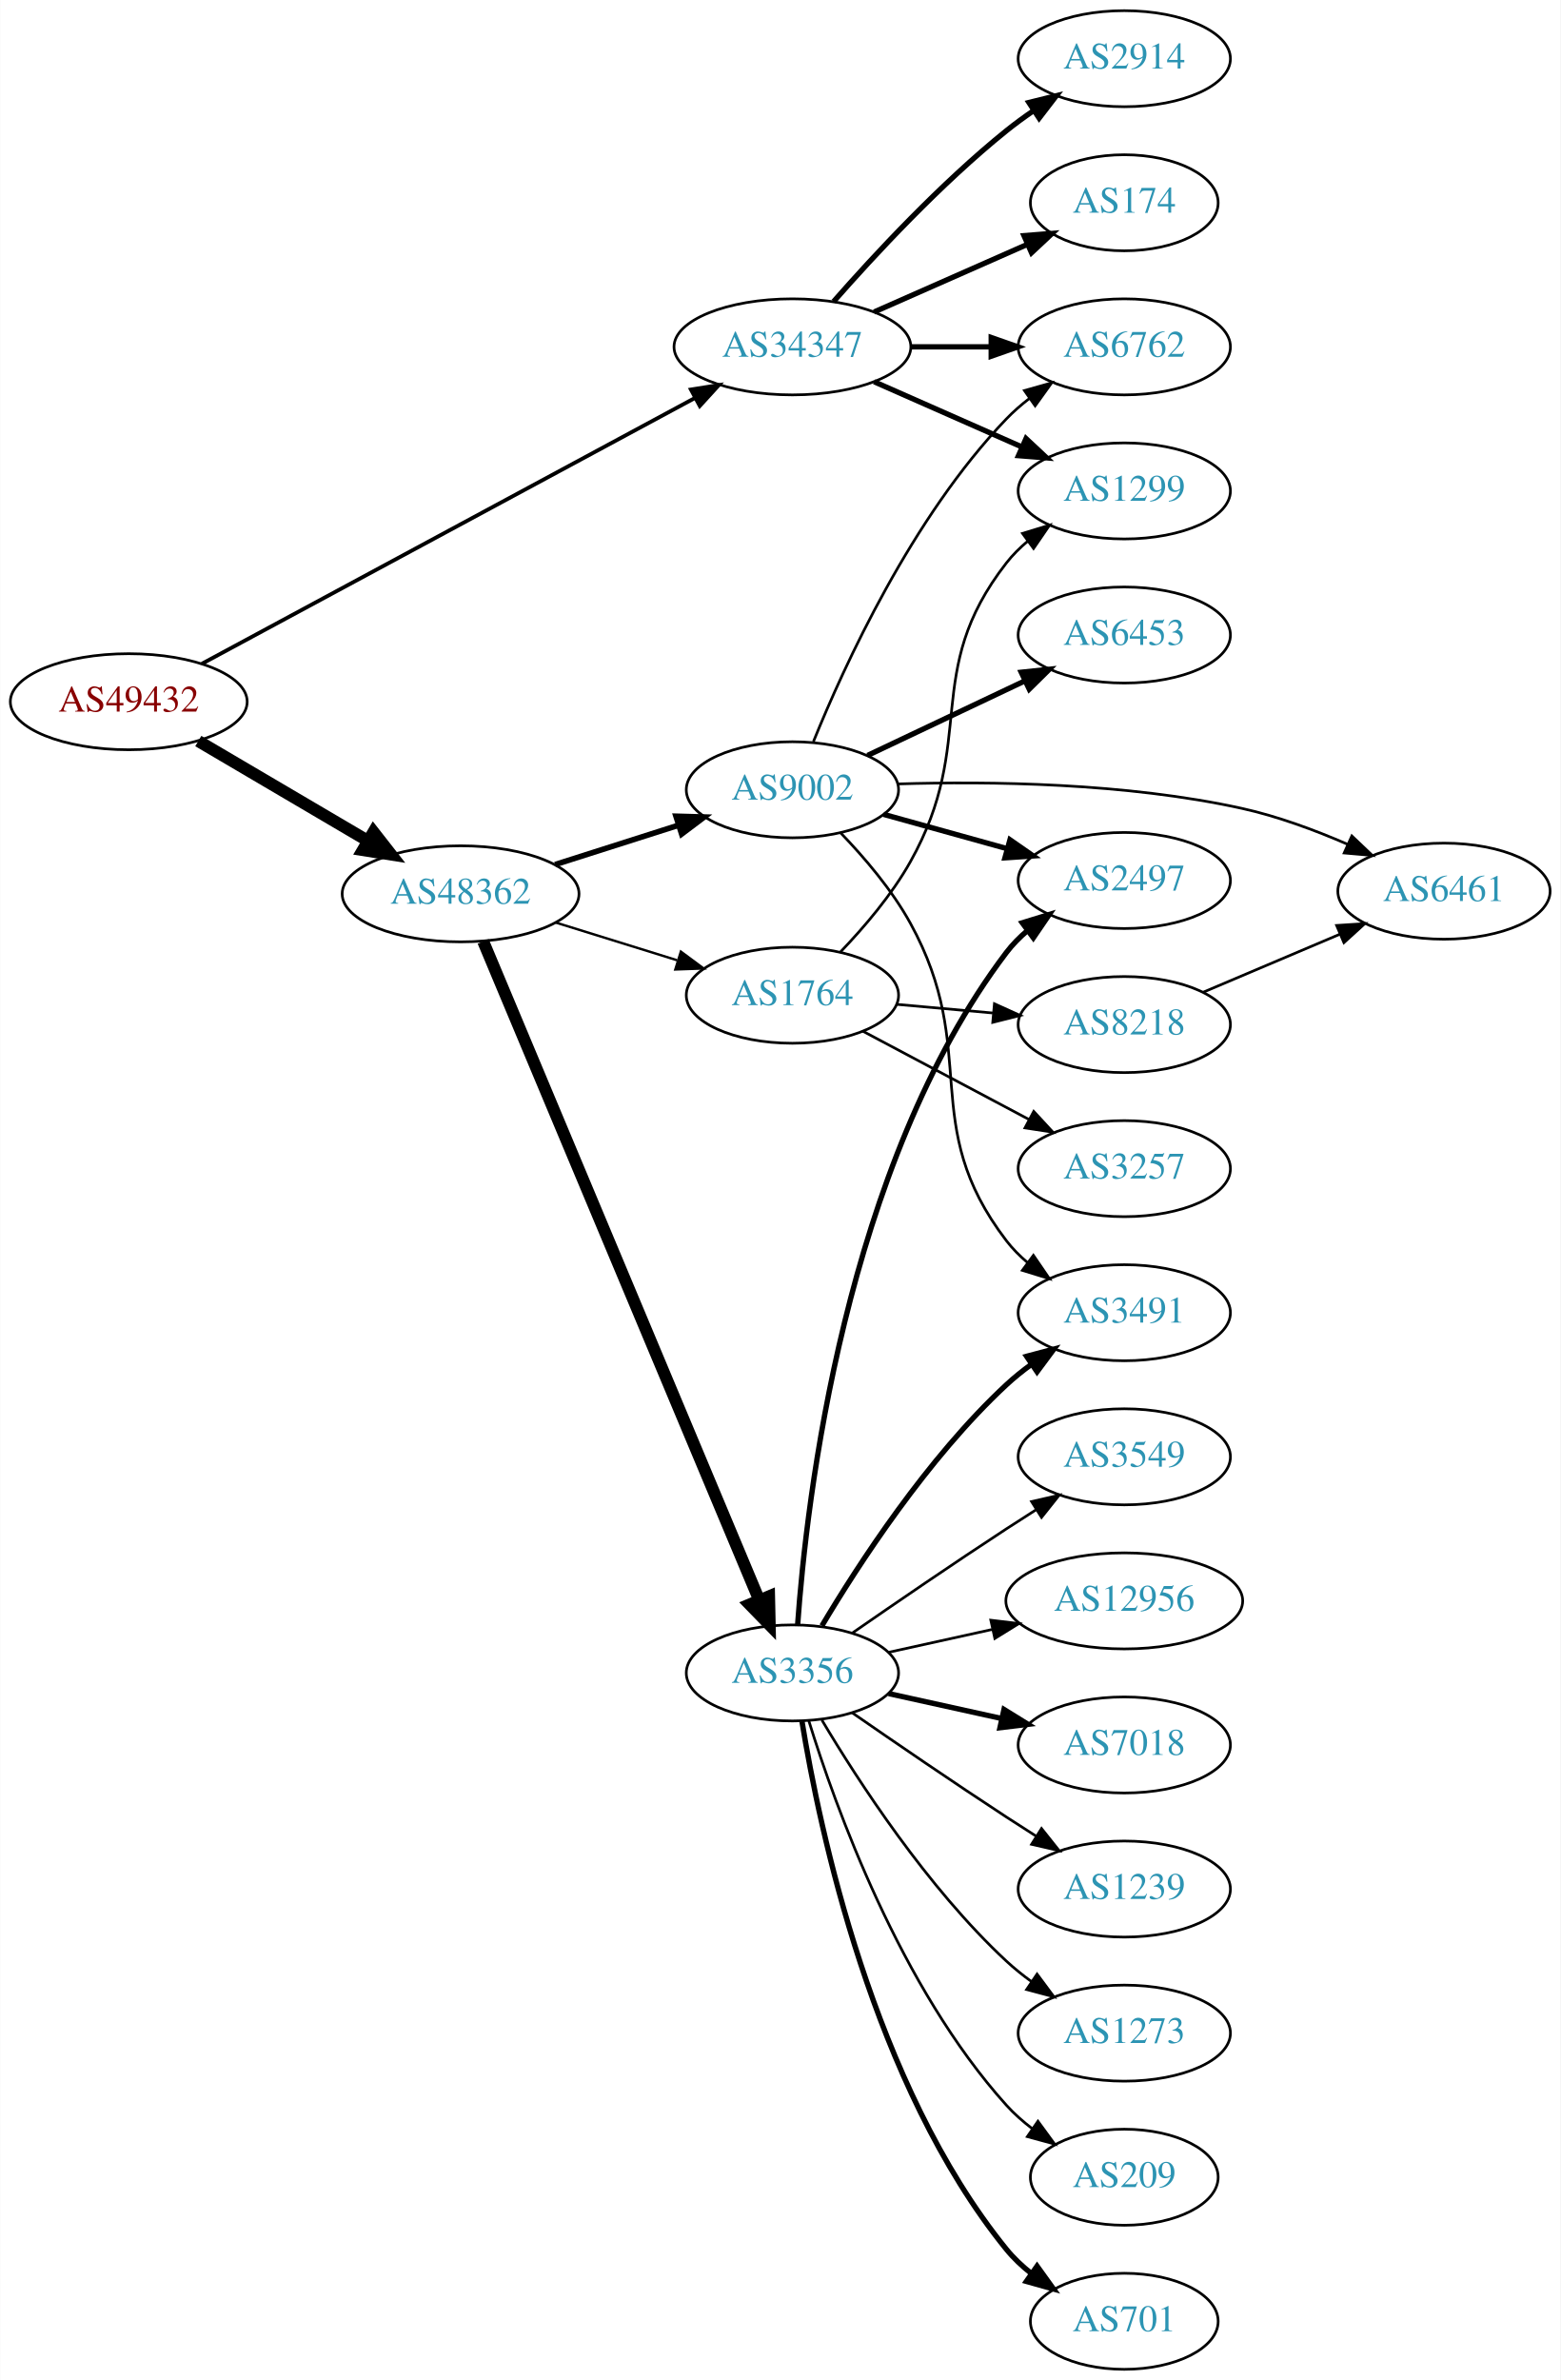
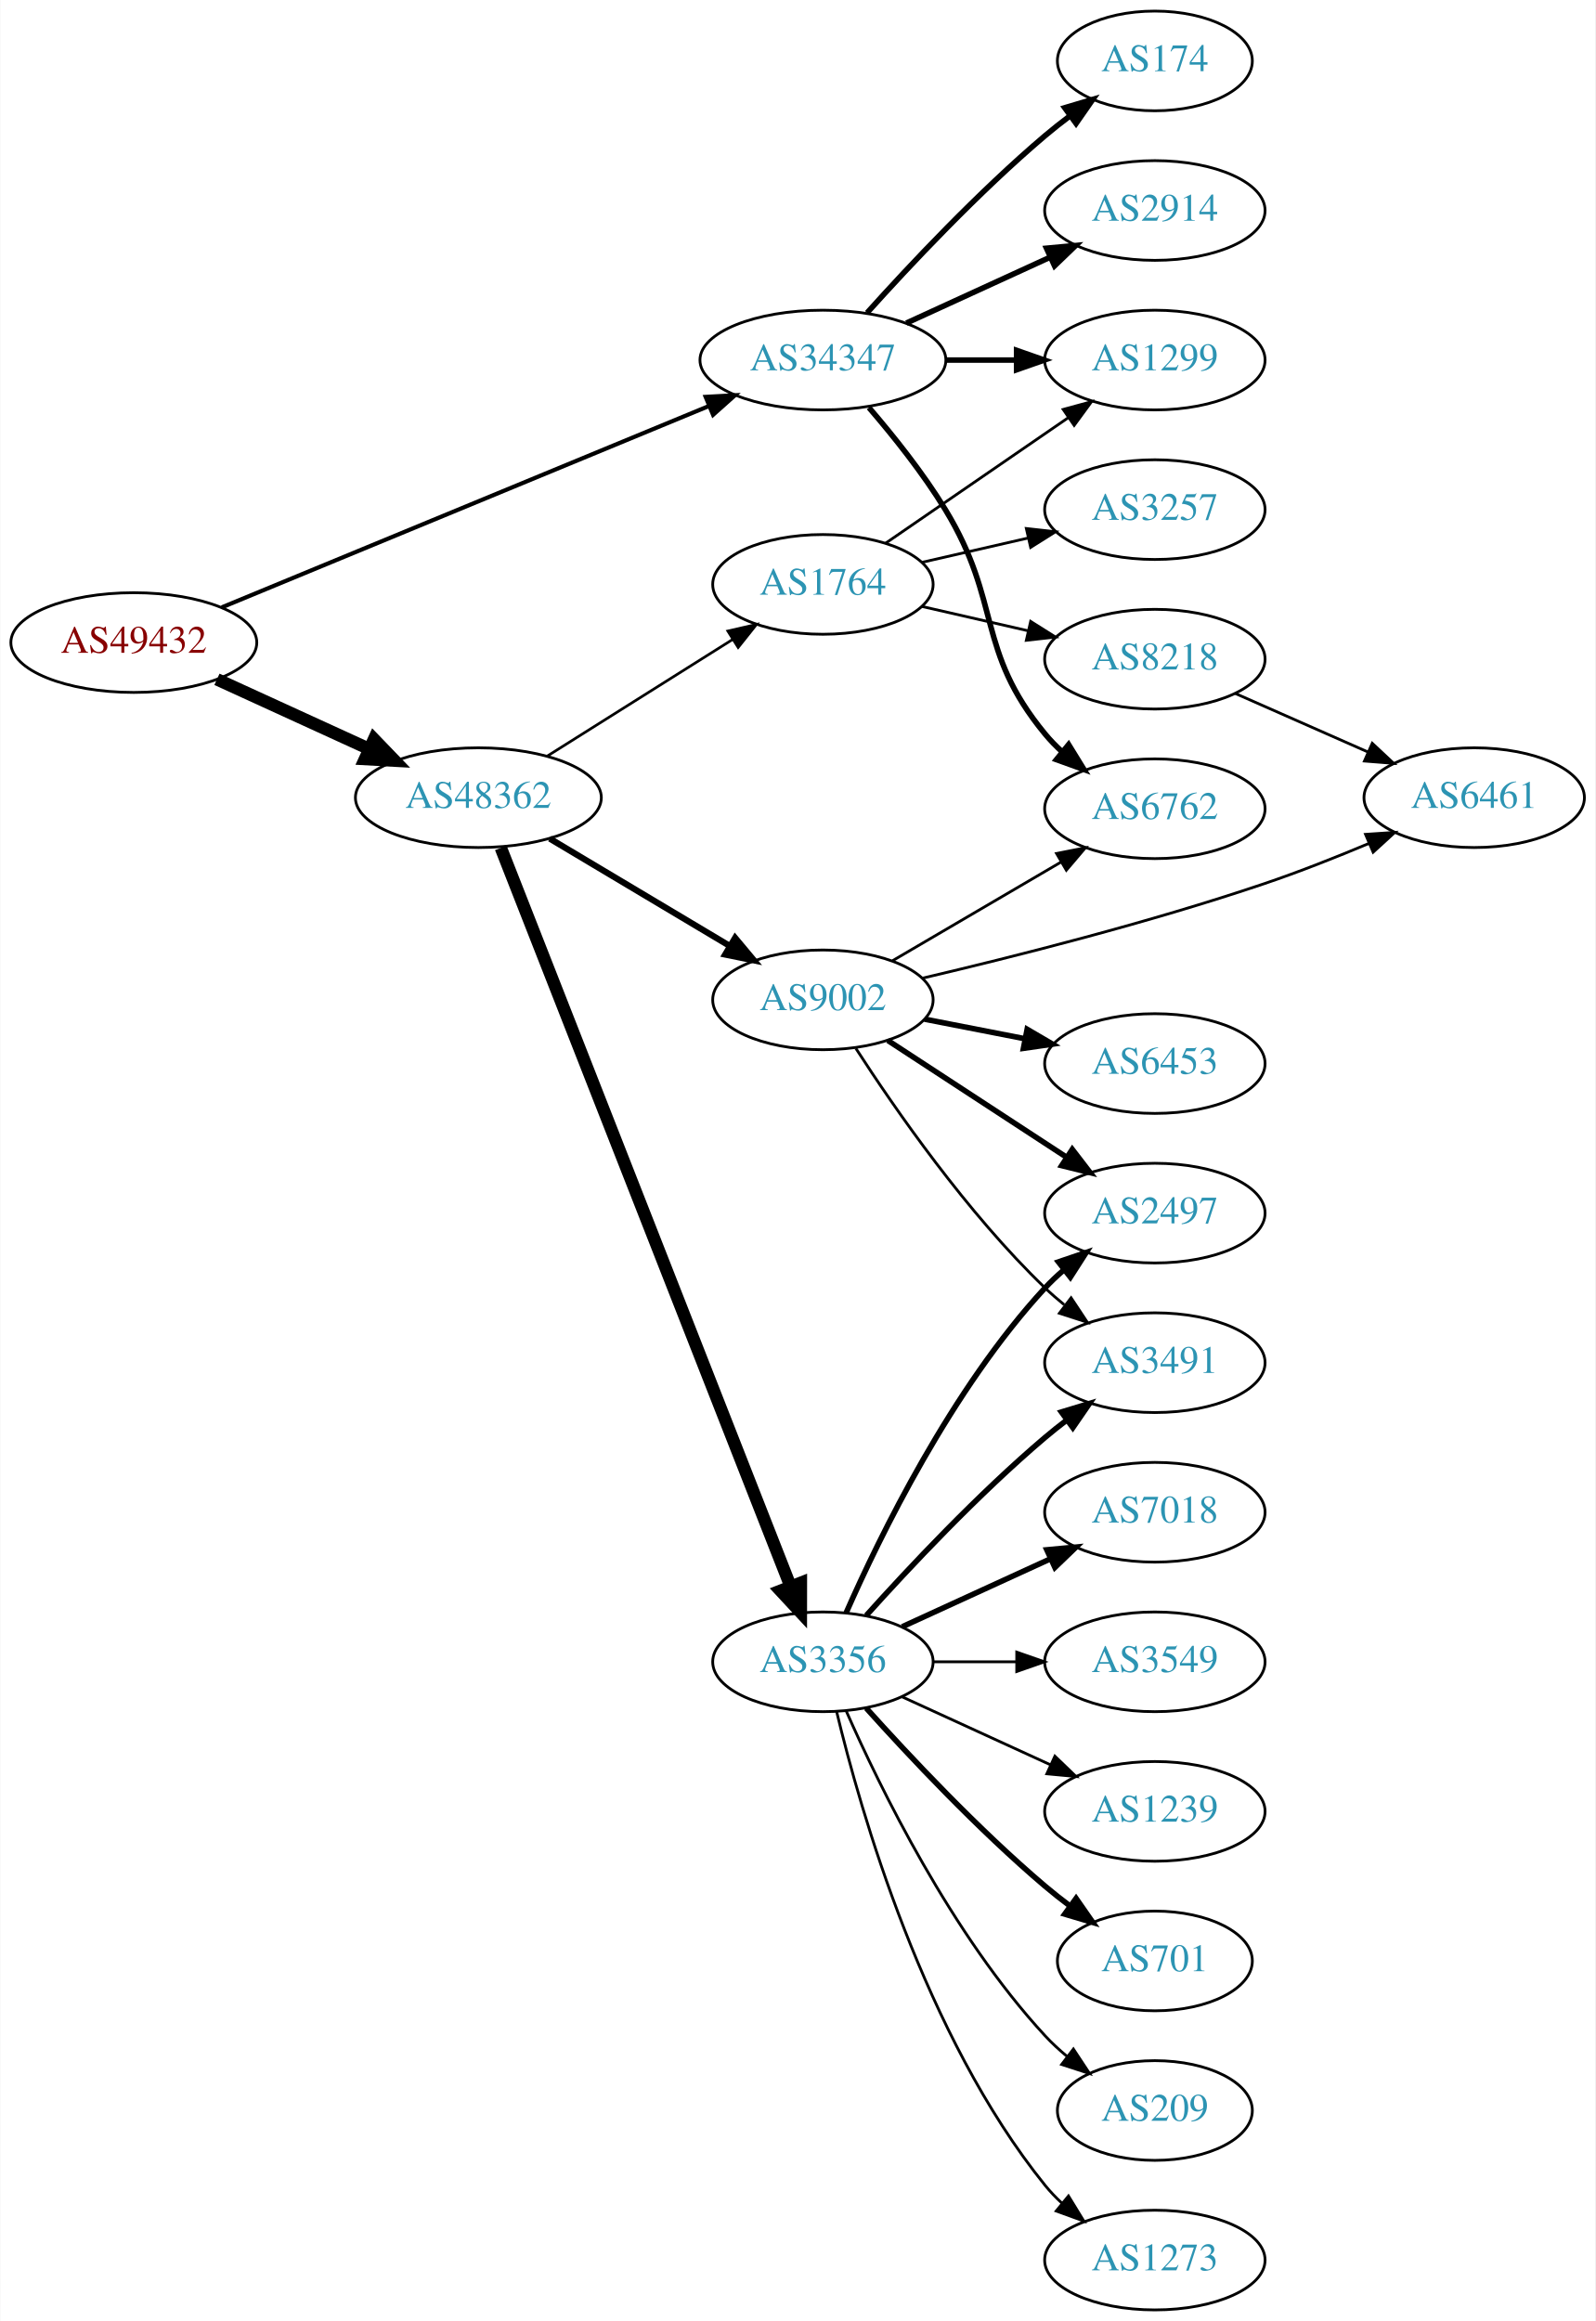
- <svg xmlns="http://www.w3.org/2000/svg" xmlns:xlink="http://www.w3.org/1999/xlink" width="585pt" height="892pt" viewBox="0.00 0.00 584.86 892.00">
-   <g id="graph0" class="graph" transform="scale(1 1) rotate(0) translate(4 888)">
-     <polygon fill="white" stroke="none" points="-4,4 -4,-888 580.862,-888 580.862,4 -4,4" />
+ <svg xmlns="http://www.w3.org/2000/svg" xmlns:xlink="http://www.w3.org/1999/xlink" width="576pt" height="838pt" viewBox="0.00 0.00 575.76 838.00">
+   <g id="graph0" class="graph" transform="scale(1 1) rotate(0) translate(4 834)">
+     <polygon fill="white" stroke="none" points="-4,4 -4,-834 571.762,-834 571.762,4 -4,4" />
    <g id="node1" class="node">
      <g id="a_node1">
        <a xlink:href="/asn/49432" xlink:title="AS49432 ~ schallert.com e.U. [AT]">
-           <ellipse fill="#ffffff" stroke="black" cx="44.196" cy="-625" rx="44.393" ry="18" />
-           <text text-anchor="middle" x="44.196" y="-621.3" font-family="Times,serif" font-size="14.00" fill="#880000">AS49432</text>
+           <ellipse fill="#ffffff" stroke="black" cx="44.196" cy="-602" rx="44.393" ry="18" />
+           <text text-anchor="middle" x="44.196" y="-598.3" font-family="Times,serif" font-size="14.00" fill="#880000">AS49432</text>
        </a>
      </g>
    </g>
    <g id="node2" class="node">
      <g id="a_node2">
        <a xlink:href="/asn/34347" xlink:title="AS34347 ~ HALLAG Kommunal GmbH [AT]">
-           <ellipse fill="#ffffff" stroke="black" cx="292.98" cy="-758" rx="44.393" ry="18" />
-           <text text-anchor="middle" x="292.98" y="-754.3" font-family="Times,serif" font-size="14.00" fill="#2c94b3">AS34347</text>
+           <ellipse fill="#ffffff" stroke="black" cx="292.98" cy="-704" rx="44.393" ry="18" />
+           <text text-anchor="middle" x="292.98" y="-700.3" font-family="Times,serif" font-size="14.00" fill="#2c94b3">AS34347</text>
        </a>
      </g>
    </g>
    <g id="edge1" class="edge">
-       <path fill="none" stroke="black" stroke-width="1.44" d="M71.606,-639.233C116.205,-663.269 206.467,-711.914 256.528,-738.893" />
-       <polygon fill="black" stroke="black" stroke-width="1.44" points="254.924,-742.005 265.387,-743.668 258.245,-735.843 254.924,-742.005" />
+       <path fill="none" stroke="black" stroke-width="1.5" d="M75.953,-614.712C120.408,-633.086 202.67,-667.086 251.851,-687.414" />
+       <polygon fill="black" stroke="black" stroke-width="1.5" points="250.646,-690.703 261.225,-691.288 253.32,-684.234 250.646,-690.703" />
    </g>
    <g id="node3" class="node">
      <g id="a_node3">
        <a xlink:href="/asn/48362" xlink:title="AS48362 ~ Stadtwerke Feldkirch [AT]">
-           <ellipse fill="#ffffff" stroke="black" cx="168.588" cy="-553" rx="44.393" ry="18" />
-           <text text-anchor="middle" x="168.588" y="-549.3" font-family="Times,serif" font-size="14.00" fill="#2c94b3">AS48362</text>
+           <ellipse fill="#ffffff" stroke="black" cx="168.588" cy="-546" rx="44.393" ry="18" />
+           <text text-anchor="middle" x="168.588" y="-542.3" font-family="Times,serif" font-size="14.00" fill="#2c94b3">AS48362</text>
        </a>
      </g>
    </g>
    <g id="edge2" class="edge">
-       <path fill="none" stroke="black" stroke-width="4.5" d="M70.259,-610.256C88.575,-599.481 113.618,-584.749 133.715,-572.927" />
-       <polygon fill="black" stroke="black" stroke-width="4.5" points="135.936,-576.189 142.559,-567.724 131.943,-569.401 135.936,-576.189" />
+       <path fill="none" stroke="black" stroke-width="4.5" d="M74.201,-588.729C90.544,-581.251 111.168,-571.815 128.875,-563.713" />
+       <polygon fill="black" stroke="black" stroke-width="4.5" points="130.912,-567.111 138.367,-559.37 127.635,-559.95 130.912,-567.111" />
    </g>
    <g id="node4" class="node">
      <g id="a_node4">
        <a xlink:href="/asn/174" xlink:title="AS174 ~ Cogent Communications [US]">
-           <ellipse fill="#ffffff" stroke="black" cx="417.373" cy="-812" rx="35.194" ry="18" />
-           <text text-anchor="middle" x="417.373" y="-808.3" font-family="Times,serif" font-size="14.00" fill="#2c94b3">AS174</text>
+           <ellipse fill="#ffffff" stroke="black" cx="412.823" cy="-812" rx="35.194" ry="18" />
+           <text text-anchor="middle" x="412.823" y="-808.3" font-family="Times,serif" font-size="14.00" fill="#2c94b3">AS174</text>
        </a>
      </g>
    </g>
    <g id="edge3" class="edge">
-       <path fill="none" stroke="black" stroke-width="2" d="M323.608,-771.072C340.879,-778.692 362.77,-788.35 380.948,-796.371" />
-       <polygon fill="black" stroke="black" stroke-width="2" points="379.78,-799.68 390.341,-800.515 382.605,-793.276 379.78,-799.68" />
+       <path fill="none" stroke="black" stroke-width="2" d="M308.913,-721.044C324.239,-738.097 349.175,-764.65 373.176,-785 376.029,-787.418 379.094,-789.833 382.205,-792.169" />
+       <polygon fill="black" stroke="black" stroke-width="2" points="380.278,-795.095 390.433,-798.116 384.378,-789.422 380.278,-795.095" />
    </g>
    <g id="node5" class="node">
      <g id="a_node5">
-         <a xlink:href="/asn/2914" xlink:title="AS2914 ~ NTT America, Inc. [US]">
-           <ellipse fill="#ffffff" stroke="black" cx="417.373" cy="-866" rx="39.794" ry="18" />
-           <text text-anchor="middle" x="417.373" y="-862.3" font-family="Times,serif" font-size="14.00" fill="#2c94b3">AS2914</text>
+         <a xlink:href="/asn/1299" xlink:title="AS1299 ~ Telia Carrier [EU]">
+           <ellipse fill="#ffffff" stroke="black" cx="412.823" cy="-704" rx="39.794" ry="18" />
+           <text text-anchor="middle" x="412.823" y="-700.3" font-family="Times,serif" font-size="14.00" fill="#2c94b3">AS1299</text>
        </a>
      </g>
    </g>
    <g id="edge4" class="edge">
-       <path fill="none" stroke="black" stroke-width="2" d="M308.413,-774.983C323.544,-792.229 348.509,-819.148 373.176,-839 376.432,-841.62 379.957,-844.192 383.542,-846.646" />
-       <polygon fill="black" stroke="black" stroke-width="2" points="381.629,-849.577 391.914,-852.121 385.46,-843.719 381.629,-849.577" />
+       <path fill="none" stroke="black" stroke-width="2" d="M337.191,-704C345.504,-704 354.267,-704 362.749,-704" />
+       <polygon fill="black" stroke="black" stroke-width="2" points="362.908,-707.5 372.908,-704 362.908,-700.5 362.908,-707.5" />
    </g>
    <g id="node6" class="node">
      <g id="a_node6">
-         <a xlink:href="/asn/6762" xlink:title="AS6762 ~ TELECOM ITALIA SPARKLE S.p.A. [IT]">
-           <ellipse fill="#ffffff" stroke="black" cx="417.373" cy="-758" rx="39.794" ry="18" />
-           <text text-anchor="middle" x="417.373" y="-754.3" font-family="Times,serif" font-size="14.00" fill="#2c94b3">AS6762</text>
+         <a xlink:href="/asn/2914" xlink:title="AS2914 ~ NTT America, Inc. [US]">
+           <ellipse fill="#ffffff" stroke="black" cx="412.823" cy="-758" rx="39.794" ry="18" />
+           <text text-anchor="middle" x="412.823" y="-754.3" font-family="Times,serif" font-size="14.00" fill="#2c94b3">AS2914</text>
        </a>
      </g>
    </g>
    <g id="edge5" class="edge">
-       <path fill="none" stroke="black" stroke-width="2" d="M337.476,-758C347.165,-758 357.502,-758 367.394,-758" />
-       <polygon fill="black" stroke="black" stroke-width="2" points="367.497,-761.5 377.497,-758 367.497,-754.5 367.497,-761.5" />
+       <path fill="none" stroke="black" stroke-width="2" d="M323.11,-717.348C338.721,-724.502 358.119,-733.391 374.791,-741.03" />
+       <polygon fill="black" stroke="black" stroke-width="2" points="373.694,-744.378 384.243,-745.362 376.61,-738.014 373.694,-744.378" />
    </g>
    <g id="node7" class="node">
      <g id="a_node7">
-         <a xlink:href="/asn/1299" xlink:title="AS1299 ~ Telia Carrier [EU]">
-           <ellipse fill="#ffffff" stroke="black" cx="417.373" cy="-704" rx="39.794" ry="18" />
-           <text text-anchor="middle" x="417.373" y="-700.3" font-family="Times,serif" font-size="14.00" fill="#2c94b3">AS1299</text>
+         <a xlink:href="/asn/6762" xlink:title="AS6762 ~ TELECOM ITALIA SPARKLE S.p.A. [IT]">
+           <ellipse fill="#ffffff" stroke="black" cx="412.823" cy="-542" rx="39.794" ry="18" />
+           <text text-anchor="middle" x="412.823" y="-538.3" font-family="Times,serif" font-size="14.00" fill="#2c94b3">AS6762</text>
        </a>
      </g>
    </g>
    <g id="edge6" class="edge">
-       <path fill="none" stroke="black" stroke-width="2" d="M323.608,-744.928C340.203,-737.607 361.062,-728.403 378.795,-720.579" />
-       <polygon fill="black" stroke="black" stroke-width="2" points="380.543,-723.634 388.279,-716.395 377.717,-717.23 380.543,-723.634" />
+       <path fill="none" stroke="black" stroke-width="2" d="M309.589,-686.847C318.392,-676.629 329.191,-663.129 337.176,-650 357.649,-616.342 348.112,-599.394 373.176,-569 375.032,-566.75 377.119,-564.604 379.338,-562.576" />
+       <polygon fill="black" stroke="black" stroke-width="2" points="381.686,-565.177 387.242,-556.156 377.273,-559.744 381.686,-565.177" />
    </g>
    <g id="node8" class="node">
      <g id="a_node8">
-         <a xlink:href="/asn/3356" xlink:title="AS3356 ~ Level 3 Parent, LLC [US]">
-           <ellipse fill="#ffffff" stroke="black" cx="292.98" cy="-261" rx="39.794" ry="18" />
-           <text text-anchor="middle" x="292.98" y="-257.3" font-family="Times,serif" font-size="14.00" fill="#2c94b3">AS3356</text>
+         <a xlink:href="/asn/1764" xlink:title="AS1764 ~ NEXTLAYER-AS [AT]">
+           <ellipse fill="#ffffff" stroke="black" cx="292.98" cy="-623" rx="39.794" ry="18" />
+           <text text-anchor="middle" x="292.98" y="-619.3" font-family="Times,serif" font-size="14.00" fill="#2c94b3">AS1764</text>
        </a>
      </g>
    </g>
    <g id="edge7" class="edge">
-       <path fill="none" stroke="black" stroke-width="4.5" d="M177.06,-535.174C197.715,-485.895 255.694,-347.571 280.493,-288.405" />
-       <polygon fill="black" stroke="black" stroke-width="4.5" points="284.216,-289.709 284.451,-278.964 276.954,-286.665 284.216,-289.709" />
+       <path fill="none" stroke="black" stroke-width="0.964" d="M193.477,-561.029C212.591,-573.054 239.556,-590.019 260.442,-603.159" />
+       <polygon fill="black" stroke="black" stroke-width="0.964" points="258.653,-606.168 268.981,-608.53 262.38,-600.243 258.653,-606.168" />
    </g>
    <g id="node9" class="node">
      <g id="a_node9">
-         <a xlink:href="/asn/1764" xlink:title="AS1764 ~ NEXTLAYER-AS [AT]">
-           <ellipse fill="#ffffff" stroke="black" cx="292.98" cy="-515" rx="39.794" ry="18" />
-           <text text-anchor="middle" x="292.98" y="-511.3" font-family="Times,serif" font-size="14.00" fill="#2c94b3">AS1764</text>
+         <a xlink:href="/asn/3356" xlink:title="AS3356 ~ Level 3 Parent, LLC [US]">
+           <ellipse fill="#ffffff" stroke="black" cx="292.98" cy="-234" rx="39.794" ry="18" />
+           <text text-anchor="middle" x="292.98" y="-230.3" font-family="Times,serif" font-size="14.00" fill="#2c94b3">AS3356</text>
        </a>
      </g>
    </g>
    <g id="edge8" class="edge">
-       <path fill="none" stroke="black" stroke-width="0.9" d="M204.334,-542.212C218.459,-537.827 234.913,-532.718 249.725,-528.119" />
-       <polygon fill="black" stroke="black" stroke-width="0.9" points="251.156,-531.34 259.668,-525.032 249.08,-524.655 251.156,-531.34" />
+       <path fill="none" stroke="black" stroke-width="4.5" d="M176.698,-527.877C197.237,-475.518 256.752,-323.803 281.251,-261.352" />
+       <polygon fill="black" stroke="black" stroke-width="4.5" points="285.018,-262.532 285.004,-251.784 277.686,-259.656 285.018,-262.532" />
    </g>
    <g id="node10" class="node">
      <g id="a_node10">
        <a xlink:href="/asn/9002" xlink:title="AS9002 ~ RETN Limited [EU]">
-           <ellipse fill="#ffffff" stroke="black" cx="292.98" cy="-592" rx="39.794" ry="18" />
-           <text text-anchor="middle" x="292.98" y="-588.3" font-family="Times,serif" font-size="14.00" fill="#2c94b3">AS9002</text>
+           <ellipse fill="#ffffff" stroke="black" cx="292.98" cy="-473" rx="39.794" ry="18" />
+           <text text-anchor="middle" x="292.98" y="-469.3" font-family="Times,serif" font-size="14.00" fill="#2c94b3">AS9002</text>
        </a>
      </g>
    </g>
    <g id="edge9" class="edge">
-       <path fill="none" stroke="black" stroke-width="2.1" d="M204.007,-563.967C218.391,-568.551 235.233,-573.918 250.31,-578.722" />
-       <polygon fill="black" stroke="black" stroke-width="2.1" points="249.328,-582.082 259.918,-581.783 251.453,-575.413 249.328,-582.082" />
+       <path fill="none" stroke="black" stroke-width="2.25" d="M194.356,-531.227C213.097,-520.05 239.004,-504.598 259.42,-492.42" />
+       <polygon fill="black" stroke="black" stroke-width="2.25" points="261.287,-495.382 268.082,-487.254 257.701,-489.37 261.287,-495.382" />
+     </g>
+     <g id="edge10" class="edge">
+       <path fill="none" stroke="black" d="M315.595,-637.857C334.083,-650.565 360.897,-668.995 381.526,-683.175" />
+       <polygon fill="black" stroke="black" points="379.723,-686.183 389.947,-688.963 383.688,-680.414 379.723,-686.183" />
    </g>
    <g id="node11" class="node">
      <g id="a_node11">
-         <a xlink:href="/asn/701" xlink:title="AS701 ~ UUNET [US]">
-           <ellipse fill="#ffffff" stroke="black" cx="417.373" cy="-18" rx="35.194" ry="18" />
-           <text text-anchor="middle" x="417.373" y="-14.3" font-family="Times,serif" font-size="14.00" fill="#2c94b3">AS701</text>
-         </a>
-       </g>
-     </g>
-     <g id="edge10" class="edge">
-       <path fill="none" stroke="black" stroke-width="2" d="M296.561,-242.822C303.016,-203.003 323.088,-106.714 373.176,-45 375.873,-41.678 379.092,-38.648 382.541,-35.917" />
-       <polygon fill="black" stroke="black" stroke-width="2" points="384.678,-38.693 390.867,-30.094 380.666,-32.957 384.678,-38.693" />
+         <a xlink:href="/asn/3257" xlink:title="AS3257 ~ GTT [DE]">
+           <ellipse fill="#ffffff" stroke="black" cx="412.823" cy="-650" rx="39.794" ry="18" />
+           <text text-anchor="middle" x="412.823" y="-646.3" font-family="Times,serif" font-size="14.00" fill="#2c94b3">AS3257</text>
+         </a>
+       </g>
+     </g>
+     <g id="edge11" class="edge">
+       <path fill="none" stroke="black" d="M328.7,-630.955C340.7,-633.704 354.32,-636.825 367.013,-639.733" />
+       <polygon fill="black" stroke="black" points="366.415,-643.187 376.945,-642.009 367.979,-636.364 366.415,-643.187" />
    </g>
    <g id="node12" class="node">
      <g id="a_node12">
-         <a xlink:href="/asn/3549" xlink:title="AS3549 ~ Level 3 Parent, LLC [US]">
-           <ellipse fill="#ffffff" stroke="black" cx="417.373" cy="-342" rx="39.794" ry="18" />
-           <text text-anchor="middle" x="417.373" y="-338.3" font-family="Times,serif" font-size="14.00" fill="#2c94b3">AS3549</text>
-         </a>
-       </g>
-     </g>
-     <g id="edge11" class="edge">
-       <path fill="none" stroke="black" d="M315.337,-275.901C331.188,-286.877 353.391,-302.079 373.176,-315 376.758,-317.339 380.529,-319.759 384.289,-322.144" />
-       <polygon fill="black" stroke="black" points="382.623,-325.231 392.95,-327.596 386.352,-319.307 382.623,-325.231" />
+         <a xlink:href="/asn/8218" xlink:title="AS8218 ~ legacy Neotelecoms [FR]">
+           <ellipse fill="#ffffff" stroke="black" cx="412.823" cy="-596" rx="39.794" ry="18" />
+           <text text-anchor="middle" x="412.823" y="-592.3" font-family="Times,serif" font-size="14.00" fill="#2c94b3">AS8218</text>
+         </a>
+       </g>
+     </g>
+     <g id="edge12" class="edge">
+       <path fill="none" stroke="black" d="M328.7,-615.045C340.7,-612.296 354.32,-609.175 367.013,-606.267" />
+       <polygon fill="black" stroke="black" points="367.979,-609.636 376.945,-603.991 366.415,-602.813 367.979,-609.636" />
    </g>
    <g id="node13" class="node">
      <g id="a_node13">
-         <a xlink:href="/asn/12956" xlink:title="AS12956 ~ TELXIUS [ES]">
-           <ellipse fill="#ffffff" stroke="black" cx="417.373" cy="-288" rx="44.393" ry="18" />
-           <text text-anchor="middle" x="417.373" y="-284.3" font-family="Times,serif" font-size="14.00" fill="#2c94b3">AS12956</text>
-         </a>
-       </g>
-     </g>
-     <g id="edge12" class="edge">
-       <path fill="none" stroke="black" d="M329.053,-268.737C341.092,-271.393 354.792,-274.415 367.713,-277.266" />
-       <polygon fill="black" stroke="black" points="367.343,-280.768 377.862,-279.505 368.851,-273.932 367.343,-280.768" />
+         <a xlink:href="/asn/7018" xlink:title="AS7018 ~ AT&amp;T Services, Inc. [US]">
+           <ellipse fill="#ffffff" stroke="black" cx="412.823" cy="-288" rx="39.794" ry="18" />
+           <text text-anchor="middle" x="412.823" y="-284.3" font-family="Times,serif" font-size="14.00" fill="#2c94b3">AS7018</text>
+         </a>
+       </g>
+     </g>
+     <g id="edge13" class="edge">
+       <path fill="none" stroke="black" stroke-width="2" d="M321.609,-246.661C337.566,-253.973 357.837,-263.261 375.119,-271.181" />
+       <polygon fill="black" stroke="black" stroke-width="2" points="373.818,-274.435 384.367,-275.419 376.734,-268.071 373.818,-274.435" />
    </g>
    <g id="node14" class="node">
      <g id="a_node14">
-         <a xlink:href="/asn/2497" xlink:title="AS2497 ~ Internet Initiative Japan Inc. [JP]">
-           <ellipse fill="#ffffff" stroke="black" cx="417.373" cy="-558" rx="39.794" ry="18" />
-           <text text-anchor="middle" x="417.373" y="-554.3" font-family="Times,serif" font-size="14.00" fill="#2c94b3">AS2497</text>
-         </a>
-       </g>
-     </g>
-     <g id="edge13" class="edge">
-       <path fill="none" stroke="black" stroke-width="2" d="M294.929,-279.036C298.215,-325.457 312.525,-451.007 373.176,-531 375.447,-533.995 378.155,-536.74 381.091,-539.235" />
-       <polygon fill="black" stroke="black" stroke-width="2" points="379.131,-542.138 389.256,-545.256 383.285,-536.504 379.131,-542.138" />
+         <a xlink:href="/asn/3549" xlink:title="AS3549 ~ Level 3 Parent, LLC [US]">
+           <ellipse fill="#ffffff" stroke="black" cx="412.823" cy="-234" rx="39.794" ry="18" />
+           <text text-anchor="middle" x="412.823" y="-230.3" font-family="Times,serif" font-size="14.00" fill="#2c94b3">AS3549</text>
+         </a>
+       </g>
+     </g>
+     <g id="edge14" class="edge">
+       <path fill="none" stroke="black" d="M332.893,-234C342.446,-234 352.796,-234 362.759,-234" />
+       <polygon fill="black" stroke="black" points="362.951,-237.5 372.951,-234 362.951,-230.5 362.951,-237.5" />
    </g>
    <g id="node15" class="node">
      <g id="a_node15">
-         <a xlink:href="/asn/7018" xlink:title="AS7018 ~ AT&amp;T Services, Inc. [US]">
-           <ellipse fill="#ffffff" stroke="black" cx="417.373" cy="-234" rx="39.794" ry="18" />
-           <text text-anchor="middle" x="417.373" y="-230.3" font-family="Times,serif" font-size="14.00" fill="#2c94b3">AS7018</text>
-         </a>
-       </g>
-     </g>
-     <g id="edge14" class="edge">
-       <path fill="none" stroke="black" stroke-width="2" d="M329.053,-253.263C342.24,-250.354 357.42,-247.005 371.386,-243.924" />
-       <polygon fill="black" stroke="black" stroke-width="2" points="372.284,-247.31 381.295,-241.738 370.776,-240.475 372.284,-247.31" />
+         <a xlink:href="/asn/1239" xlink:title="AS1239 ~ Sprint [US]">
+           <ellipse fill="#ffffff" stroke="black" cx="412.823" cy="-180" rx="39.794" ry="18" />
+           <text text-anchor="middle" x="412.823" y="-176.3" font-family="Times,serif" font-size="14.00" fill="#2c94b3">AS1239</text>
+         </a>
+       </g>
+     </g>
+     <g id="edge15" class="edge">
+       <path fill="none" stroke="black" d="M321.609,-221.339C337.566,-214.027 357.837,-204.739 375.119,-196.819" />
+       <polygon fill="black" stroke="black" points="376.734,-199.929 384.367,-192.581 373.818,-193.565 376.734,-199.929" />
    </g>
    <g id="node16" class="node">
      <g id="a_node16">
-         <a xlink:href="/asn/1239" xlink:title="AS1239 ~ Sprint [US]">
-           <ellipse fill="#ffffff" stroke="black" cx="417.373" cy="-180" rx="39.794" ry="18" />
-           <text text-anchor="middle" x="417.373" y="-176.3" font-family="Times,serif" font-size="14.00" fill="#2c94b3">AS1239</text>
-         </a>
-       </g>
-     </g>
-     <g id="edge15" class="edge">
-       <path fill="none" stroke="black" d="M315.337,-246.099C331.188,-235.123 353.391,-219.921 373.176,-207 376.758,-204.661 380.529,-202.241 384.289,-199.856" />
-       <polygon fill="black" stroke="black" points="386.352,-202.693 392.95,-194.404 382.623,-196.769 386.352,-202.693" />
+         <a xlink:href="/asn/2497" xlink:title="AS2497 ~ Internet Initiative Japan Inc. [JP]">
+           <ellipse fill="#ffffff" stroke="black" cx="412.823" cy="-396" rx="39.794" ry="18" />
+           <text text-anchor="middle" x="412.823" y="-392.3" font-family="Times,serif" font-size="14.00" fill="#2c94b3">AS2497</text>
+         </a>
+       </g>
+     </g>
+     <g id="edge16" class="edge">
+       <path fill="none" stroke="black" stroke-width="2" d="M301.396,-251.761C313.464,-279.183 339.436,-332.473 373.176,-369 375.207,-371.198 377.446,-373.319 379.792,-375.34" />
+       <polygon fill="black" stroke="black" stroke-width="2" points="378.004,-378.386 388.036,-381.794 382.319,-372.874 378.004,-378.386" />
    </g>
    <g id="node17" class="node">
      <g id="a_node17">
        <a xlink:href="/asn/3491" xlink:title="AS3491 ~ PCCW Global, Inc. [US]">
-           <ellipse fill="#ffffff" stroke="black" cx="417.373" cy="-396" rx="39.794" ry="18" />
-           <text text-anchor="middle" x="417.373" y="-392.3" font-family="Times,serif" font-size="14.00" fill="#2c94b3">AS3491</text>
-         </a>
-       </g>
-     </g>
-     <g id="edge16" class="edge">
-       <path fill="none" stroke="black" stroke-width="2" d="M304.026,-278.671C317.597,-301.472 343.529,-341.472 373.176,-369 376.083,-371.699 379.296,-374.28 382.62,-376.703" />
-       <polygon fill="black" stroke="black" stroke-width="2" points="380.755,-379.667 390.998,-382.375 384.679,-373.87 380.755,-379.667" />
+           <ellipse fill="#ffffff" stroke="black" cx="412.823" cy="-342" rx="39.794" ry="18" />
+           <text text-anchor="middle" x="412.823" y="-338.3" font-family="Times,serif" font-size="14.00" fill="#2c94b3">AS3491</text>
+         </a>
+       </g>
+     </g>
+     <g id="edge17" class="edge">
+       <path fill="none" stroke="black" stroke-width="2" d="M308.626,-250.725C323.927,-267.765 349.025,-294.523 373.176,-315 375.674,-317.117 378.334,-319.232 381.045,-321.293" />
+       <polygon fill="black" stroke="black" stroke-width="2" points="379.082,-324.194 389.222,-327.266 383.212,-318.541 379.082,-324.194" />
    </g>
    <g id="node18" class="node">
      <g id="a_node18">
-         <a xlink:href="/asn/1273" xlink:title="AS1273 ~ Vodafone Group PLC [EU]">
-           <ellipse fill="#ffffff" stroke="black" cx="417.373" cy="-126" rx="39.794" ry="18" />
-           <text text-anchor="middle" x="417.373" y="-122.3" font-family="Times,serif" font-size="14.00" fill="#2c94b3">AS1273</text>
-         </a>
-       </g>
-     </g>
-     <g id="edge17" class="edge">
-       <path fill="none" stroke="black" d="M304.026,-243.329C317.597,-220.528 343.529,-180.528 373.176,-153 376.083,-150.301 379.296,-147.72 382.62,-145.297" />
-       <polygon fill="black" stroke="black" points="384.679,-148.13 390.998,-139.625 380.755,-142.333 384.679,-148.13" />
+         <a xlink:href="/asn/701" xlink:title="AS701 ~ UUNET [US]">
+           <ellipse fill="#ffffff" stroke="black" cx="412.823" cy="-126" rx="35.194" ry="18" />
+           <text text-anchor="middle" x="412.823" y="-122.3" font-family="Times,serif" font-size="14.00" fill="#2c94b3">AS701</text>
+         </a>
+       </g>
+     </g>
+     <g id="edge18" class="edge">
+       <path fill="none" stroke="black" stroke-width="2" d="M308.626,-217.275C323.927,-200.235 349.025,-173.477 373.176,-153 376.029,-150.582 379.094,-148.167 382.205,-145.831" />
+       <polygon fill="black" stroke="black" stroke-width="2" points="384.378,-148.578 390.433,-139.884 380.278,-142.905 384.378,-148.578" />
    </g>
    <g id="node19" class="node">
      <g id="a_node19">
        <a xlink:href="/asn/209" xlink:title="AS209 ~ CenturyLink Communications, LLC [US]">
-           <ellipse fill="#ffffff" stroke="black" cx="417.373" cy="-72" rx="35.194" ry="18" />
-           <text text-anchor="middle" x="417.373" y="-68.3" font-family="Times,serif" font-size="14.00" fill="#2c94b3">AS209</text>
-         </a>
-       </g>
-     </g>
-     <g id="edge18" class="edge">
-       <path fill="none" stroke="black" d="M299.118,-243.06C309.021,-211.021 333.359,-143.188 373.176,-99 376.04,-95.822 379.364,-92.881 382.872,-90.2" />
-       <polygon fill="black" stroke="black" points="385.005,-92.982 391.261,-84.431 381.038,-87.214 385.005,-92.982" />
-     </g>
-     <g id="edge20" class="edge">
-       <path fill="none" stroke="black" d="M311.034,-531.279C319.858,-540.479 330.211,-552.598 337.176,-565 362.782,-610.587 341.054,-635.745 373.176,-677 375.486,-679.966 378.219,-682.691 381.171,-685.173" />
-       <polygon fill="black" stroke="black" points="379.225,-688.086 389.358,-691.178 383.364,-682.442 379.225,-688.086" />
+           <ellipse fill="#ffffff" stroke="black" cx="412.823" cy="-72" rx="35.194" ry="18" />
+           <text text-anchor="middle" x="412.823" y="-68.3" font-family="Times,serif" font-size="14.00" fill="#2c94b3">AS209</text>
+         </a>
+       </g>
+     </g>
+     <g id="edge19" class="edge">
+       <path fill="none" stroke="black" d="M301.396,-216.239C313.464,-188.817 339.436,-135.527 373.176,-99 375.582,-96.396 378.28,-93.9 381.102,-91.551" />
+       <polygon fill="black" stroke="black" points="383.412,-94.191 389.246,-85.347 379.17,-88.622 383.412,-94.191" />
    </g>
    <g id="node20" class="node">
      <g id="a_node20">
-         <a xlink:href="/asn/3257" xlink:title="AS3257 ~ GTT [DE]">
-           <ellipse fill="#ffffff" stroke="black" cx="417.373" cy="-450" rx="39.794" ry="18" />
-           <text text-anchor="middle" x="417.373" y="-446.3" font-family="Times,serif" font-size="14.00" fill="#2c94b3">AS3257</text>
-         </a>
-       </g>
-     </g>
-     <g id="edge19" class="edge">
-       <path fill="none" stroke="black" d="M319.34,-501.532C337.353,-491.966 361.761,-479.003 381.591,-468.472" />
-       <polygon fill="black" stroke="black" points="383.434,-471.456 390.624,-463.674 380.151,-465.274 383.434,-471.456" />
+         <a xlink:href="/asn/1273" xlink:title="AS1273 ~ Vodafone Group PLC [EU]">
+           <ellipse fill="#ffffff" stroke="black" cx="412.823" cy="-18" rx="39.794" ry="18" />
+           <text text-anchor="middle" x="412.823" y="-14.3" font-family="Times,serif" font-size="14.00" fill="#2c94b3">AS1273</text>
+         </a>
+       </g>
+     </g>
+     <g id="edge20" class="edge">
+       <path fill="none" stroke="black" d="M297.907,-216.118C306.465,-180.391 329.614,-98.992 373.176,-45 375.007,-42.731 377.077,-40.57 379.284,-38.532" />
+       <polygon fill="black" stroke="black" points="381.635,-41.131 387.166,-32.094 377.207,-35.709 381.635,-41.131" />
+     </g>
+     <g id="edge25" class="edge">
+       <path fill="none" stroke="black" d="M318.112,-487.13C335.667,-497.409 359.642,-511.447 378.947,-522.75" />
+       <polygon fill="black" stroke="black" points="377.326,-525.857 387.724,-527.889 380.863,-519.816 377.326,-525.857" />
+     </g>
+     <g id="edge24" class="edge">
+       <path fill="none" stroke="black" stroke-width="2" d="M316.423,-458.336C334.689,-446.401 360.665,-429.427 380.901,-416.205" />
+       <polygon fill="black" stroke="black" stroke-width="2" points="383.007,-419.01 389.464,-410.61 379.178,-413.15 383.007,-419.01" />
+     </g>
+     <g id="edge22" class="edge">
+       <path fill="none" stroke="black" d="M304.869,-455.487C318.945,-433.686 345.015,-396.03 373.176,-369 375.335,-366.928 377.666,-364.897 380.075,-362.937" />
+       <polygon fill="black" stroke="black" points="382.582,-365.429 388.434,-356.596 378.351,-359.852 382.582,-365.429" />
    </g>
    <g id="node21" class="node">
      <g id="a_node21">
-         <a xlink:href="/asn/8218" xlink:title="AS8218 ~ legacy Neotelecoms [FR]">
-           <ellipse fill="#ffffff" stroke="black" cx="417.373" cy="-504" rx="39.794" ry="18" />
-           <text text-anchor="middle" x="417.373" y="-500.3" font-family="Times,serif" font-size="14.00" fill="#2c94b3">AS8218</text>
+         <a xlink:href="/asn/6453" xlink:title="AS6453 ~ TATA COMMUNICATIONS (AMERICA) INC [US]">
+           <ellipse fill="#ffffff" stroke="black" cx="412.823" cy="-450" rx="39.794" ry="18" />
+           <text text-anchor="middle" x="412.823" y="-446.3" font-family="Times,serif" font-size="14.00" fill="#2c94b3">AS6453</text>
        </a>
      </g>
    </g>
    <g id="edge21" class="edge">
-       <path fill="none" stroke="black" d="M332.035,-511.58C343.433,-510.555 356.086,-509.418 368.052,-508.343" />
-       <polygon fill="black" stroke="black" points="368.695,-511.799 378.341,-507.418 368.068,-504.827 368.695,-511.799" />
-     </g>
-     <g id="edge23" class="edge">
-       <path fill="none" stroke="black" d="M300.851,-610.052C312.356,-638.456 337.784,-694.135 373.176,-731 375.779,-733.711 378.709,-736.267 381.784,-738.643" />
-       <polygon fill="black" stroke="black" points="379.945,-741.627 390.143,-744.499 383.961,-735.895 379.945,-741.627" />
-     </g>
-     <g id="edge26" class="edge">
-       <path fill="none" stroke="black" stroke-width="2" d="M327.101,-582.799C341.388,-578.83 358.28,-574.138 373.505,-569.908" />
-       <polygon fill="black" stroke="black" stroke-width="2" points="374.527,-573.257 383.225,-567.208 372.653,-566.513 374.527,-573.257" />
-     </g>
-     <g id="edge25" class="edge">
-       <path fill="none" stroke="black" d="M311.12,-575.768C319.969,-566.582 330.318,-554.462 337.176,-542 363.82,-493.592 339.606,-466.889 373.176,-423 375.46,-420.015 378.176,-417.276 381.118,-414.785" />
-       <polygon fill="black" stroke="black" points="383.312,-417.516 389.29,-408.769 379.162,-411.879 383.312,-417.516" />
+       <path fill="none" stroke="black" stroke-width="2" d="M329.657,-466.037C341.088,-463.806 353.91,-461.303 365.964,-458.951" />
+       <polygon fill="black" stroke="black" stroke-width="2" points="366.717,-462.37 375.861,-457.019 365.376,-455.499 366.717,-462.37" />
    </g>
    <g id="node22" class="node">
      <g id="a_node22">
-         <a xlink:href="/asn/6453" xlink:title="AS6453 ~ TATA COMMUNICATIONS (AMERICA) INC [US]">
-           <ellipse fill="#ffffff" stroke="black" cx="417.373" cy="-650" rx="39.794" ry="18" />
-           <text text-anchor="middle" x="417.373" y="-646.3" font-family="Times,serif" font-size="14.00" fill="#2c94b3">AS6453</text>
-         </a>
-       </g>
-     </g>
-     <g id="edge22" class="edge">
-       <path fill="none" stroke="black" stroke-width="2" d="M321.143,-604.872C338.494,-613.094 361.197,-623.853 380.084,-632.803" />
-       <polygon fill="black" stroke="black" stroke-width="2" points="378.75,-636.044 389.286,-637.164 381.748,-629.719 378.75,-636.044" />
-     </g>
-     <g id="node23" class="node">
-       <g id="a_node23">
        <a xlink:href="/asn/6461" xlink:title="AS6461 ~ Zayo Bandwidth [US]">
-           <ellipse fill="#ffffff" stroke="black" cx="537.215" cy="-554" rx="39.794" ry="18" />
-           <text text-anchor="middle" x="537.215" y="-550.3" font-family="Times,serif" font-size="14.00" fill="#2c94b3">AS6461</text>
-         </a>
-       </g>
-     </g>
-     <g id="edge24" class="edge">
-       <path fill="none" stroke="black" d="M332.411,-594.185C366.701,-595.243 418.066,-594.622 461.569,-585 474.866,-582.059 488.81,-576.892 500.999,-571.61" />
-       <polygon fill="black" stroke="black" points="502.677,-574.693 510.352,-567.389 499.798,-568.312 502.677,-574.693" />
-     </g>
-     <g id="edge27" class="edge">
-       <path fill="none" stroke="black" d="M446.899,-516.104C462.273,-522.627 481.449,-530.763 498.088,-537.823" />
-       <polygon fill="black" stroke="black" points="496.97,-541.151 507.543,-541.835 499.704,-534.707 496.97,-541.151" />
+           <ellipse fill="#ffffff" stroke="black" cx="528.116" cy="-546" rx="39.794" ry="18" />
+           <text text-anchor="middle" x="528.116" y="-542.3" font-family="Times,serif" font-size="14.00" fill="#2c94b3">AS6461</text>
+         </a>
+       </g>
+     </g>
+     <g id="edge23" class="edge">
+       <path fill="none" stroke="black" d="M329.008,-480.849C361.392,-488.443 410.677,-500.856 452.469,-515 464.95,-519.224 478.318,-524.52 490.243,-529.533" />
+       <polygon fill="black" stroke="black" points="488.882,-532.758 499.453,-533.467 491.632,-526.32 488.882,-532.758" />
+     </g>
+     <g id="edge26" class="edge">
+       <path fill="none" stroke="black" d="M441.828,-583.64C456.262,-577.27 474.063,-569.414 489.662,-562.53" />
+       <polygon fill="black" stroke="black" points="491.305,-565.63 499.04,-558.391 488.479,-559.226 491.305,-565.63" />
    </g>
  </g>
</svg>
